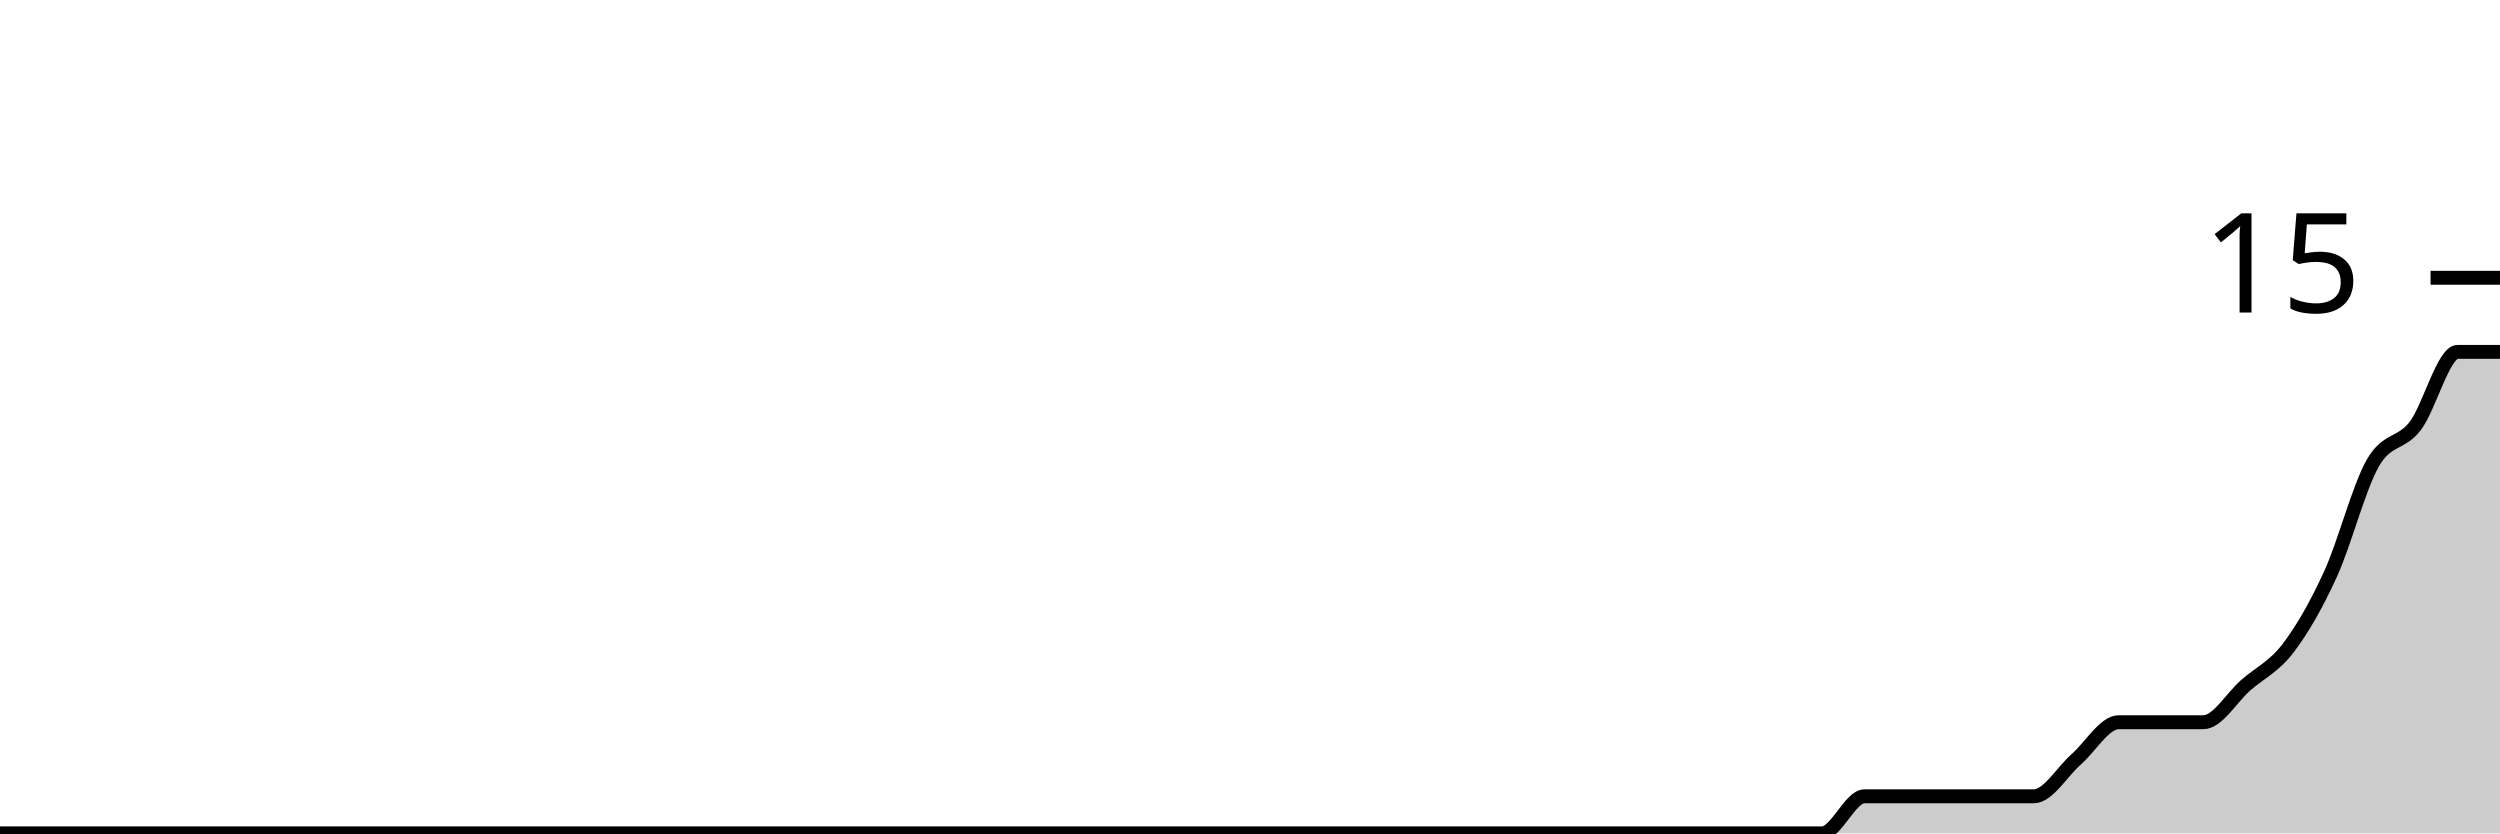
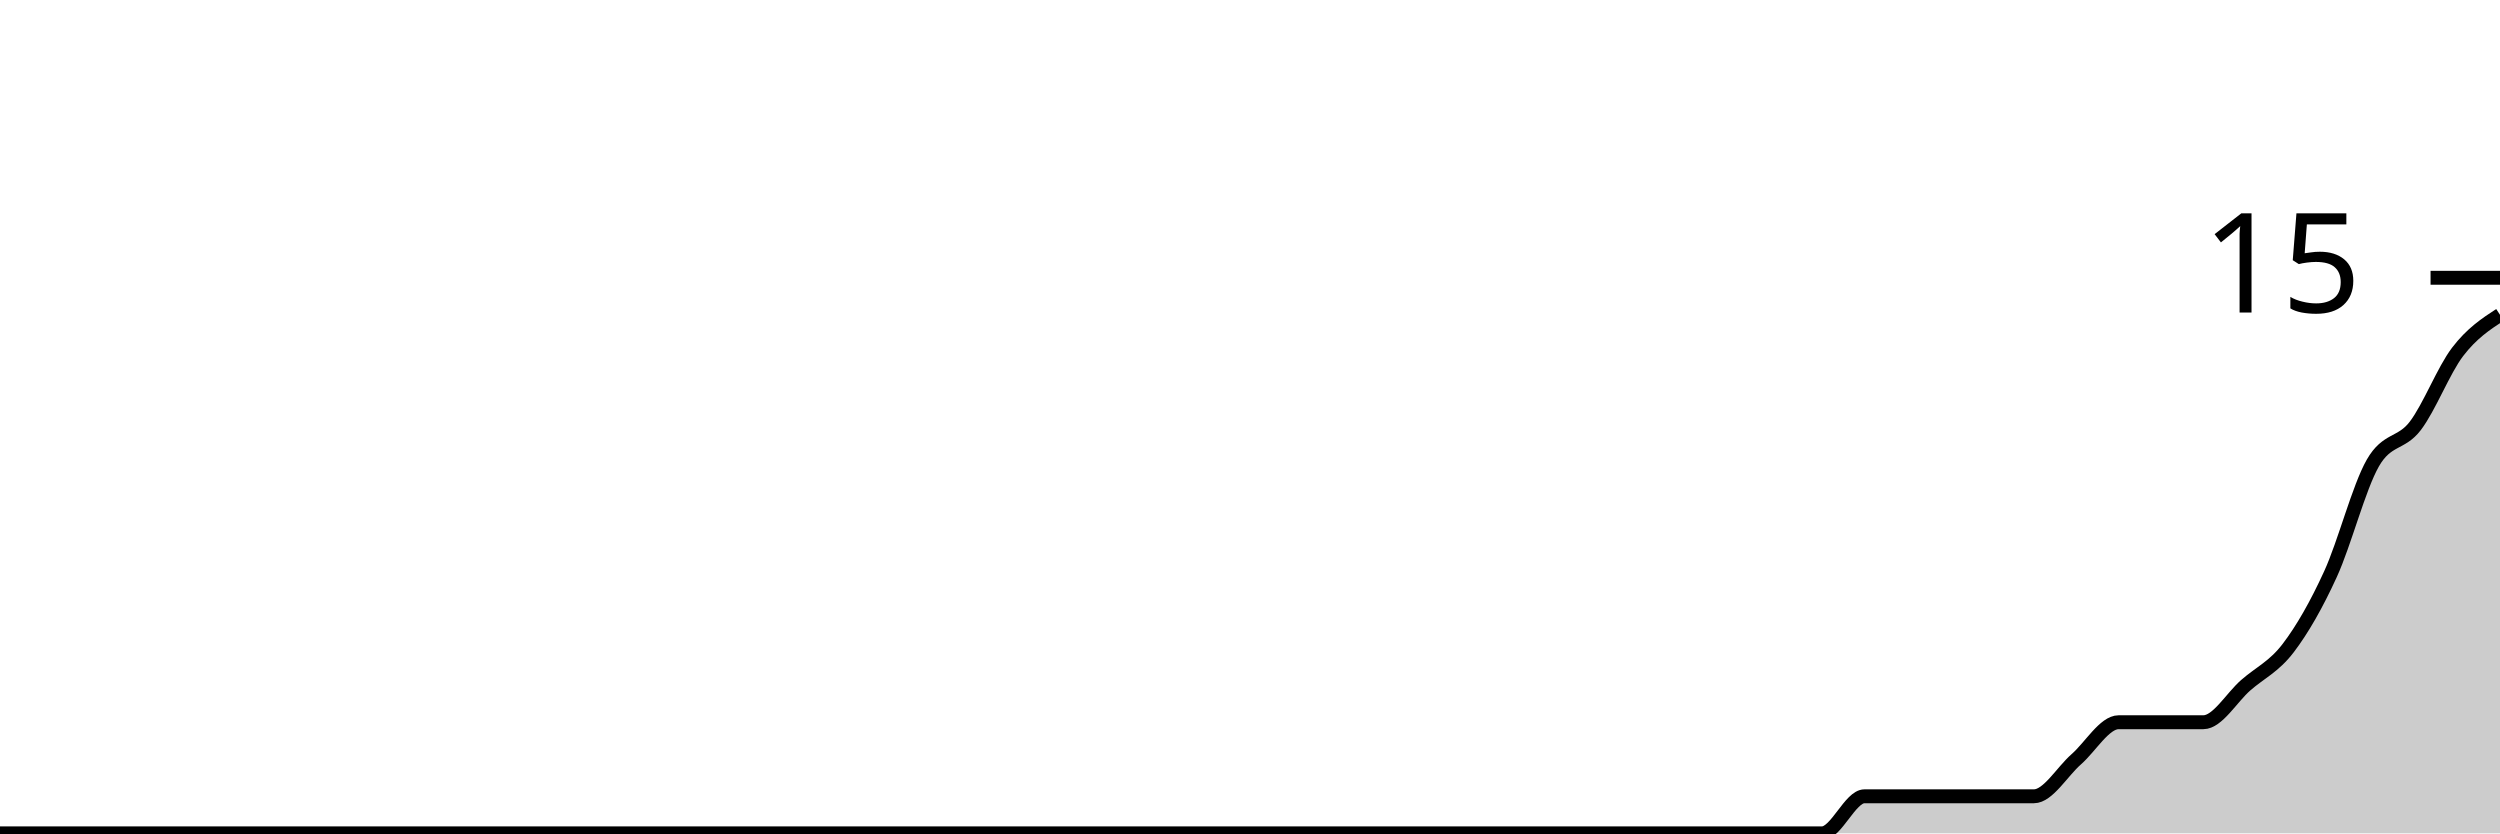
<svg xmlns="http://www.w3.org/2000/svg" viewBox="0 0 180 60">
  <g transform="translate(0,20)">
-     <path class="area" fill="rgba(0, 0, 0, 0.2)" d="M0,40C1.017,40,2.034,40,3.051,40C4.068,40,5.085,40,6.102,40C7.119,40,8.136,40,9.153,40C10.169,40,11.186,40,12.203,40C13.22,40,14.237,40,15.254,40C16.271,40,17.288,40,18.305,40C19.322,40,20.339,40,21.356,40C22.373,40,23.39,40,24.407,40C25.424,40,26.441,40,27.458,40C28.475,40,29.492,40,30.508,40C31.525,40,32.542,40,33.559,40C34.576,40,35.593,40,36.61,40C37.627,40,38.644,40,39.661,40C40.678,40,41.695,40,42.712,40C43.729,40,44.746,40,45.763,40C46.78,40,47.797,40,48.814,40C49.831,40,50.847,40,51.864,40C52.881,40,53.898,40,54.915,40C55.932,40,56.949,40,57.966,40C58.983,40,60,40,61.017,40C62.034,40,63.051,40,64.068,40C65.085,40,66.102,40,67.119,40C68.136,40,69.153,40,70.169,40C71.186,40,72.203,40,73.22,40C74.237,40,75.254,40,76.271,40C77.288,40,78.305,40,79.322,40C80.339,40,81.356,40,82.373,40C83.39,40,84.407,40,85.424,40C86.441,40,87.458,40,88.475,40C89.492,40,90.508,40,91.525,40C92.542,40,93.559,40,94.576,40C95.593,40,96.61,40,97.627,40C98.644,40,99.661,40,100.678,40C101.695,40,102.712,40,103.729,40C104.746,40,105.763,40,106.78,40C107.797,40,108.814,40,109.831,40C110.847,40,111.864,40,112.881,40C113.898,40,114.915,40,115.932,40C116.949,40,117.966,40,118.983,40C120,40,121.017,40,122.034,40C123.051,40,124.068,40,125.085,40C126.102,40,127.119,40,128.136,40C129.153,40,130.169,40,131.186,40C132.203,40,133.22,37.333,134.237,37.333C135.254,37.333,136.271,37.333,137.288,37.333C138.305,37.333,139.322,37.333,140.339,37.333C141.356,37.333,142.373,37.333,143.39,37.333C144.407,37.333,145.424,37.333,146.441,37.333C147.458,37.333,148.475,35.556,149.492,34.667C150.508,33.778,151.525,32,152.542,32C153.559,32,154.576,32,155.593,32C156.61,32,157.627,32,158.644,32C159.661,32,160.678,30.222,161.695,29.333C162.712,28.444,163.729,28,164.746,26.667C165.763,25.333,166.78,23.556,167.797,21.333C168.814,19.111,169.831,15.111,170.847,13.333C171.864,11.556,172.881,12,173.898,10.667C174.915,9.333,175.932,5.333,176.949,5.333C177.966,5.333,178.983,5.333,180,5.333L180,40C178.983,40,177.966,40,176.949,40C175.932,40,174.915,40,173.898,40C172.881,40,171.864,40,170.847,40C169.831,40,168.814,40,167.797,40C166.78,40,165.763,40,164.746,40C163.729,40,162.712,40,161.695,40C160.678,40,159.661,40,158.644,40C157.627,40,156.61,40,155.593,40C154.576,40,153.559,40,152.542,40C151.525,40,150.508,40,149.492,40C148.475,40,147.458,40,146.441,40C145.424,40,144.407,40,143.39,40C142.373,40,141.356,40,140.339,40C139.322,40,138.305,40,137.288,40C136.271,40,135.254,40,134.237,40C133.22,40,132.203,40,131.186,40C130.169,40,129.153,40,128.136,40C127.119,40,126.102,40,125.085,40C124.068,40,123.051,40,122.034,40C121.017,40,120,40,118.983,40C117.966,40,116.949,40,115.932,40C114.915,40,113.898,40,112.881,40C111.864,40,110.847,40,109.831,40C108.814,40,107.797,40,106.78,40C105.763,40,104.746,40,103.729,40C102.712,40,101.695,40,100.678,40C99.661,40,98.644,40,97.627,40C96.61,40,95.593,40,94.576,40C93.559,40,92.542,40,91.525,40C90.508,40,89.492,40,88.475,40C87.458,40,86.441,40,85.424,40C84.407,40,83.39,40,82.373,40C81.356,40,80.339,40,79.322,40C78.305,40,77.288,40,76.271,40C75.254,40,74.237,40,73.22,40C72.203,40,71.186,40,70.169,40C69.153,40,68.136,40,67.119,40C66.102,40,65.085,40,64.068,40C63.051,40,62.034,40,61.017,40C60,40,58.983,40,57.966,40C56.949,40,55.932,40,54.915,40C53.898,40,52.881,40,51.864,40C50.847,40,49.831,40,48.814,40C47.797,40,46.78,40,45.763,40C44.746,40,43.729,40,42.712,40C41.695,40,40.678,40,39.661,40C38.644,40,37.627,40,36.61,40C35.593,40,34.576,40,33.559,40C32.542,40,31.525,40,30.508,40C29.492,40,28.475,40,27.458,40C26.441,40,25.424,40,24.407,40C23.39,40,22.373,40,21.356,40C20.339,40,19.322,40,18.305,40C17.288,40,16.271,40,15.254,40C14.237,40,13.22,40,12.203,40C11.186,40,10.169,40,9.153,40C8.136,40,7.119,40,6.102,40C5.085,40,4.068,40,3.051,40C2.034,40,1.017,40,0,40Z" />
-     <path class="line" stroke="black" fill="none" d="M0,40C1.017,40,2.034,40,3.051,40C4.068,40,5.085,40,6.102,40C7.119,40,8.136,40,9.153,40C10.169,40,11.186,40,12.203,40C13.22,40,14.237,40,15.254,40C16.271,40,17.288,40,18.305,40C19.322,40,20.339,40,21.356,40C22.373,40,23.39,40,24.407,40C25.424,40,26.441,40,27.458,40C28.475,40,29.492,40,30.508,40C31.525,40,32.542,40,33.559,40C34.576,40,35.593,40,36.61,40C37.627,40,38.644,40,39.661,40C40.678,40,41.695,40,42.712,40C43.729,40,44.746,40,45.763,40C46.78,40,47.797,40,48.814,40C49.831,40,50.847,40,51.864,40C52.881,40,53.898,40,54.915,40C55.932,40,56.949,40,57.966,40C58.983,40,60,40,61.017,40C62.034,40,63.051,40,64.068,40C65.085,40,66.102,40,67.119,40C68.136,40,69.153,40,70.169,40C71.186,40,72.203,40,73.22,40C74.237,40,75.254,40,76.271,40C77.288,40,78.305,40,79.322,40C80.339,40,81.356,40,82.373,40C83.39,40,84.407,40,85.424,40C86.441,40,87.458,40,88.475,40C89.492,40,90.508,40,91.525,40C92.542,40,93.559,40,94.576,40C95.593,40,96.61,40,97.627,40C98.644,40,99.661,40,100.678,40C101.695,40,102.712,40,103.729,40C104.746,40,105.763,40,106.78,40C107.797,40,108.814,40,109.831,40C110.847,40,111.864,40,112.881,40C113.898,40,114.915,40,115.932,40C116.949,40,117.966,40,118.983,40C120,40,121.017,40,122.034,40C123.051,40,124.068,40,125.085,40C126.102,40,127.119,40,128.136,40C129.153,40,130.169,40,131.186,40C132.203,40,133.22,37.333,134.237,37.333C135.254,37.333,136.271,37.333,137.288,37.333C138.305,37.333,139.322,37.333,140.339,37.333C141.356,37.333,142.373,37.333,143.39,37.333C144.407,37.333,145.424,37.333,146.441,37.333C147.458,37.333,148.475,35.556,149.492,34.667C150.508,33.778,151.525,32,152.542,32C153.559,32,154.576,32,155.593,32C156.61,32,157.627,32,158.644,32C159.661,32,160.678,30.222,161.695,29.333C162.712,28.444,163.729,28,164.746,26.667C165.763,25.333,166.78,23.556,167.797,21.333C168.814,19.111,169.831,15.111,170.847,13.333C171.864,11.556,172.881,12,173.898,10.667C174.915,9.333,175.932,5.333,176.949,5.333C177.966,5.333,178.983,5.333,180,5.333" />
+     <path class="area" fill="rgba(0, 0, 0, 0.2)" d="M0,40C1.017,40,2.034,40,3.051,40C4.068,40,5.085,40,6.102,40C7.119,40,8.136,40,9.153,40C10.169,40,11.186,40,12.203,40C13.22,40,14.237,40,15.254,40C16.271,40,17.288,40,18.305,40C19.322,40,20.339,40,21.356,40C22.373,40,23.39,40,24.407,40C25.424,40,26.441,40,27.458,40C28.475,40,29.492,40,30.508,40C31.525,40,32.542,40,33.559,40C34.576,40,35.593,40,36.61,40C37.627,40,38.644,40,39.661,40C40.678,40,41.695,40,42.712,40C43.729,40,44.746,40,45.763,40C46.78,40,47.797,40,48.814,40C49.831,40,50.847,40,51.864,40C52.881,40,53.898,40,54.915,40C55.932,40,56.949,40,57.966,40C58.983,40,60,40,61.017,40C62.034,40,63.051,40,64.068,40C65.085,40,66.102,40,67.119,40C68.136,40,69.153,40,70.169,40C71.186,40,72.203,40,73.22,40C74.237,40,75.254,40,76.271,40C77.288,40,78.305,40,79.322,40C80.339,40,81.356,40,82.373,40C83.39,40,84.407,40,85.424,40C86.441,40,87.458,40,88.475,40C89.492,40,90.508,40,91.525,40C92.542,40,93.559,40,94.576,40C95.593,40,96.61,40,97.627,40C98.644,40,99.661,40,100.678,40C101.695,40,102.712,40,103.729,40C104.746,40,105.763,40,106.78,40C107.797,40,108.814,40,109.831,40C110.847,40,111.864,40,112.881,40C113.898,40,114.915,40,115.932,40C116.949,40,117.966,40,118.983,40C120,40,121.017,40,122.034,40C123.051,40,124.068,40,125.085,40C126.102,40,127.119,40,128.136,40C129.153,40,130.169,40,131.186,40C132.203,40,133.22,37.333,134.237,37.333C135.254,37.333,136.271,37.333,137.288,37.333C138.305,37.333,139.322,37.333,140.339,37.333C141.356,37.333,142.373,37.333,143.39,37.333C144.407,37.333,145.424,37.333,146.441,37.333C147.458,37.333,148.475,35.556,149.492,34.667C150.508,33.778,151.525,32,152.542,32C153.559,32,154.576,32,155.593,32C156.61,32,157.627,32,158.644,32C159.661,32,160.678,30.222,161.695,29.333C162.712,28.444,163.729,28,164.746,26.667C165.763,25.333,166.78,23.556,167.797,21.333C168.814,19.111,169.831,15.111,170.847,13.333C171.864,11.556,172.881,12,173.898,10.667C174.915,9.333,175.932,6.667,176.949,5.333C177.966,4,178.983,3.333,180,2.667L180,40C178.983,40,177.966,40,176.949,40C175.932,40,174.915,40,173.898,40C172.881,40,171.864,40,170.847,40C169.831,40,168.814,40,167.797,40C166.78,40,165.763,40,164.746,40C163.729,40,162.712,40,161.695,40C160.678,40,159.661,40,158.644,40C157.627,40,156.61,40,155.593,40C154.576,40,153.559,40,152.542,40C151.525,40,150.508,40,149.492,40C148.475,40,147.458,40,146.441,40C145.424,40,144.407,40,143.39,40C142.373,40,141.356,40,140.339,40C139.322,40,138.305,40,137.288,40C136.271,40,135.254,40,134.237,40C133.22,40,132.203,40,131.186,40C130.169,40,129.153,40,128.136,40C127.119,40,126.102,40,125.085,40C124.068,40,123.051,40,122.034,40C121.017,40,120,40,118.983,40C117.966,40,116.949,40,115.932,40C114.915,40,113.898,40,112.881,40C111.864,40,110.847,40,109.831,40C108.814,40,107.797,40,106.78,40C105.763,40,104.746,40,103.729,40C102.712,40,101.695,40,100.678,40C99.661,40,98.644,40,97.627,40C96.61,40,95.593,40,94.576,40C93.559,40,92.542,40,91.525,40C90.508,40,89.492,40,88.475,40C87.458,40,86.441,40,85.424,40C84.407,40,83.39,40,82.373,40C81.356,40,80.339,40,79.322,40C78.305,40,77.288,40,76.271,40C75.254,40,74.237,40,73.22,40C72.203,40,71.186,40,70.169,40C69.153,40,68.136,40,67.119,40C66.102,40,65.085,40,64.068,40C63.051,40,62.034,40,61.017,40C60,40,58.983,40,57.966,40C56.949,40,55.932,40,54.915,40C53.898,40,52.881,40,51.864,40C50.847,40,49.831,40,48.814,40C47.797,40,46.78,40,45.763,40C44.746,40,43.729,40,42.712,40C41.695,40,40.678,40,39.661,40C38.644,40,37.627,40,36.61,40C35.593,40,34.576,40,33.559,40C32.542,40,31.525,40,30.508,40C29.492,40,28.475,40,27.458,40C26.441,40,25.424,40,24.407,40C23.39,40,22.373,40,21.356,40C20.339,40,19.322,40,18.305,40C17.288,40,16.271,40,15.254,40C14.237,40,13.22,40,12.203,40C11.186,40,10.169,40,9.153,40C8.136,40,7.119,40,6.102,40C5.085,40,4.068,40,3.051,40C2.034,40,1.017,40,0,40Z" />
+     <path class="line" stroke="black" fill="none" d="M0,40C1.017,40,2.034,40,3.051,40C4.068,40,5.085,40,6.102,40C7.119,40,8.136,40,9.153,40C10.169,40,11.186,40,12.203,40C13.22,40,14.237,40,15.254,40C16.271,40,17.288,40,18.305,40C19.322,40,20.339,40,21.356,40C22.373,40,23.39,40,24.407,40C25.424,40,26.441,40,27.458,40C28.475,40,29.492,40,30.508,40C31.525,40,32.542,40,33.559,40C34.576,40,35.593,40,36.61,40C37.627,40,38.644,40,39.661,40C40.678,40,41.695,40,42.712,40C43.729,40,44.746,40,45.763,40C46.78,40,47.797,40,48.814,40C49.831,40,50.847,40,51.864,40C52.881,40,53.898,40,54.915,40C55.932,40,56.949,40,57.966,40C58.983,40,60,40,61.017,40C62.034,40,63.051,40,64.068,40C65.085,40,66.102,40,67.119,40C68.136,40,69.153,40,70.169,40C71.186,40,72.203,40,73.22,40C74.237,40,75.254,40,76.271,40C77.288,40,78.305,40,79.322,40C80.339,40,81.356,40,82.373,40C83.39,40,84.407,40,85.424,40C86.441,40,87.458,40,88.475,40C89.492,40,90.508,40,91.525,40C92.542,40,93.559,40,94.576,40C95.593,40,96.61,40,97.627,40C98.644,40,99.661,40,100.678,40C101.695,40,102.712,40,103.729,40C104.746,40,105.763,40,106.78,40C107.797,40,108.814,40,109.831,40C110.847,40,111.864,40,112.881,40C113.898,40,114.915,40,115.932,40C116.949,40,117.966,40,118.983,40C120,40,121.017,40,122.034,40C123.051,40,124.068,40,125.085,40C126.102,40,127.119,40,128.136,40C129.153,40,130.169,40,131.186,40C132.203,40,133.22,37.333,134.237,37.333C135.254,37.333,136.271,37.333,137.288,37.333C138.305,37.333,139.322,37.333,140.339,37.333C141.356,37.333,142.373,37.333,143.39,37.333C144.407,37.333,145.424,37.333,146.441,37.333C147.458,37.333,148.475,35.556,149.492,34.667C150.508,33.778,151.525,32,152.542,32C153.559,32,154.576,32,155.593,32C156.61,32,157.627,32,158.644,32C159.661,32,160.678,30.222,161.695,29.333C162.712,28.444,163.729,28,164.746,26.667C165.763,25.333,166.78,23.556,167.797,21.333C168.814,19.111,169.831,15.111,170.847,13.333C171.864,11.556,172.881,12,173.898,10.667C174.915,9.333,175.932,6.667,176.949,5.333C177.966,4,178.983,3.333,180,2.667" />
    <path class="axis-ceiling" stroke-width="1" stroke="black" fill="none" d="M175,0L180,0" />
    <text class="axis-ceiling-label" font-family="sans-serif" text-anchor="end" font-size="10px" x="170" y="2.5">15</text>
  </g>
</svg>
